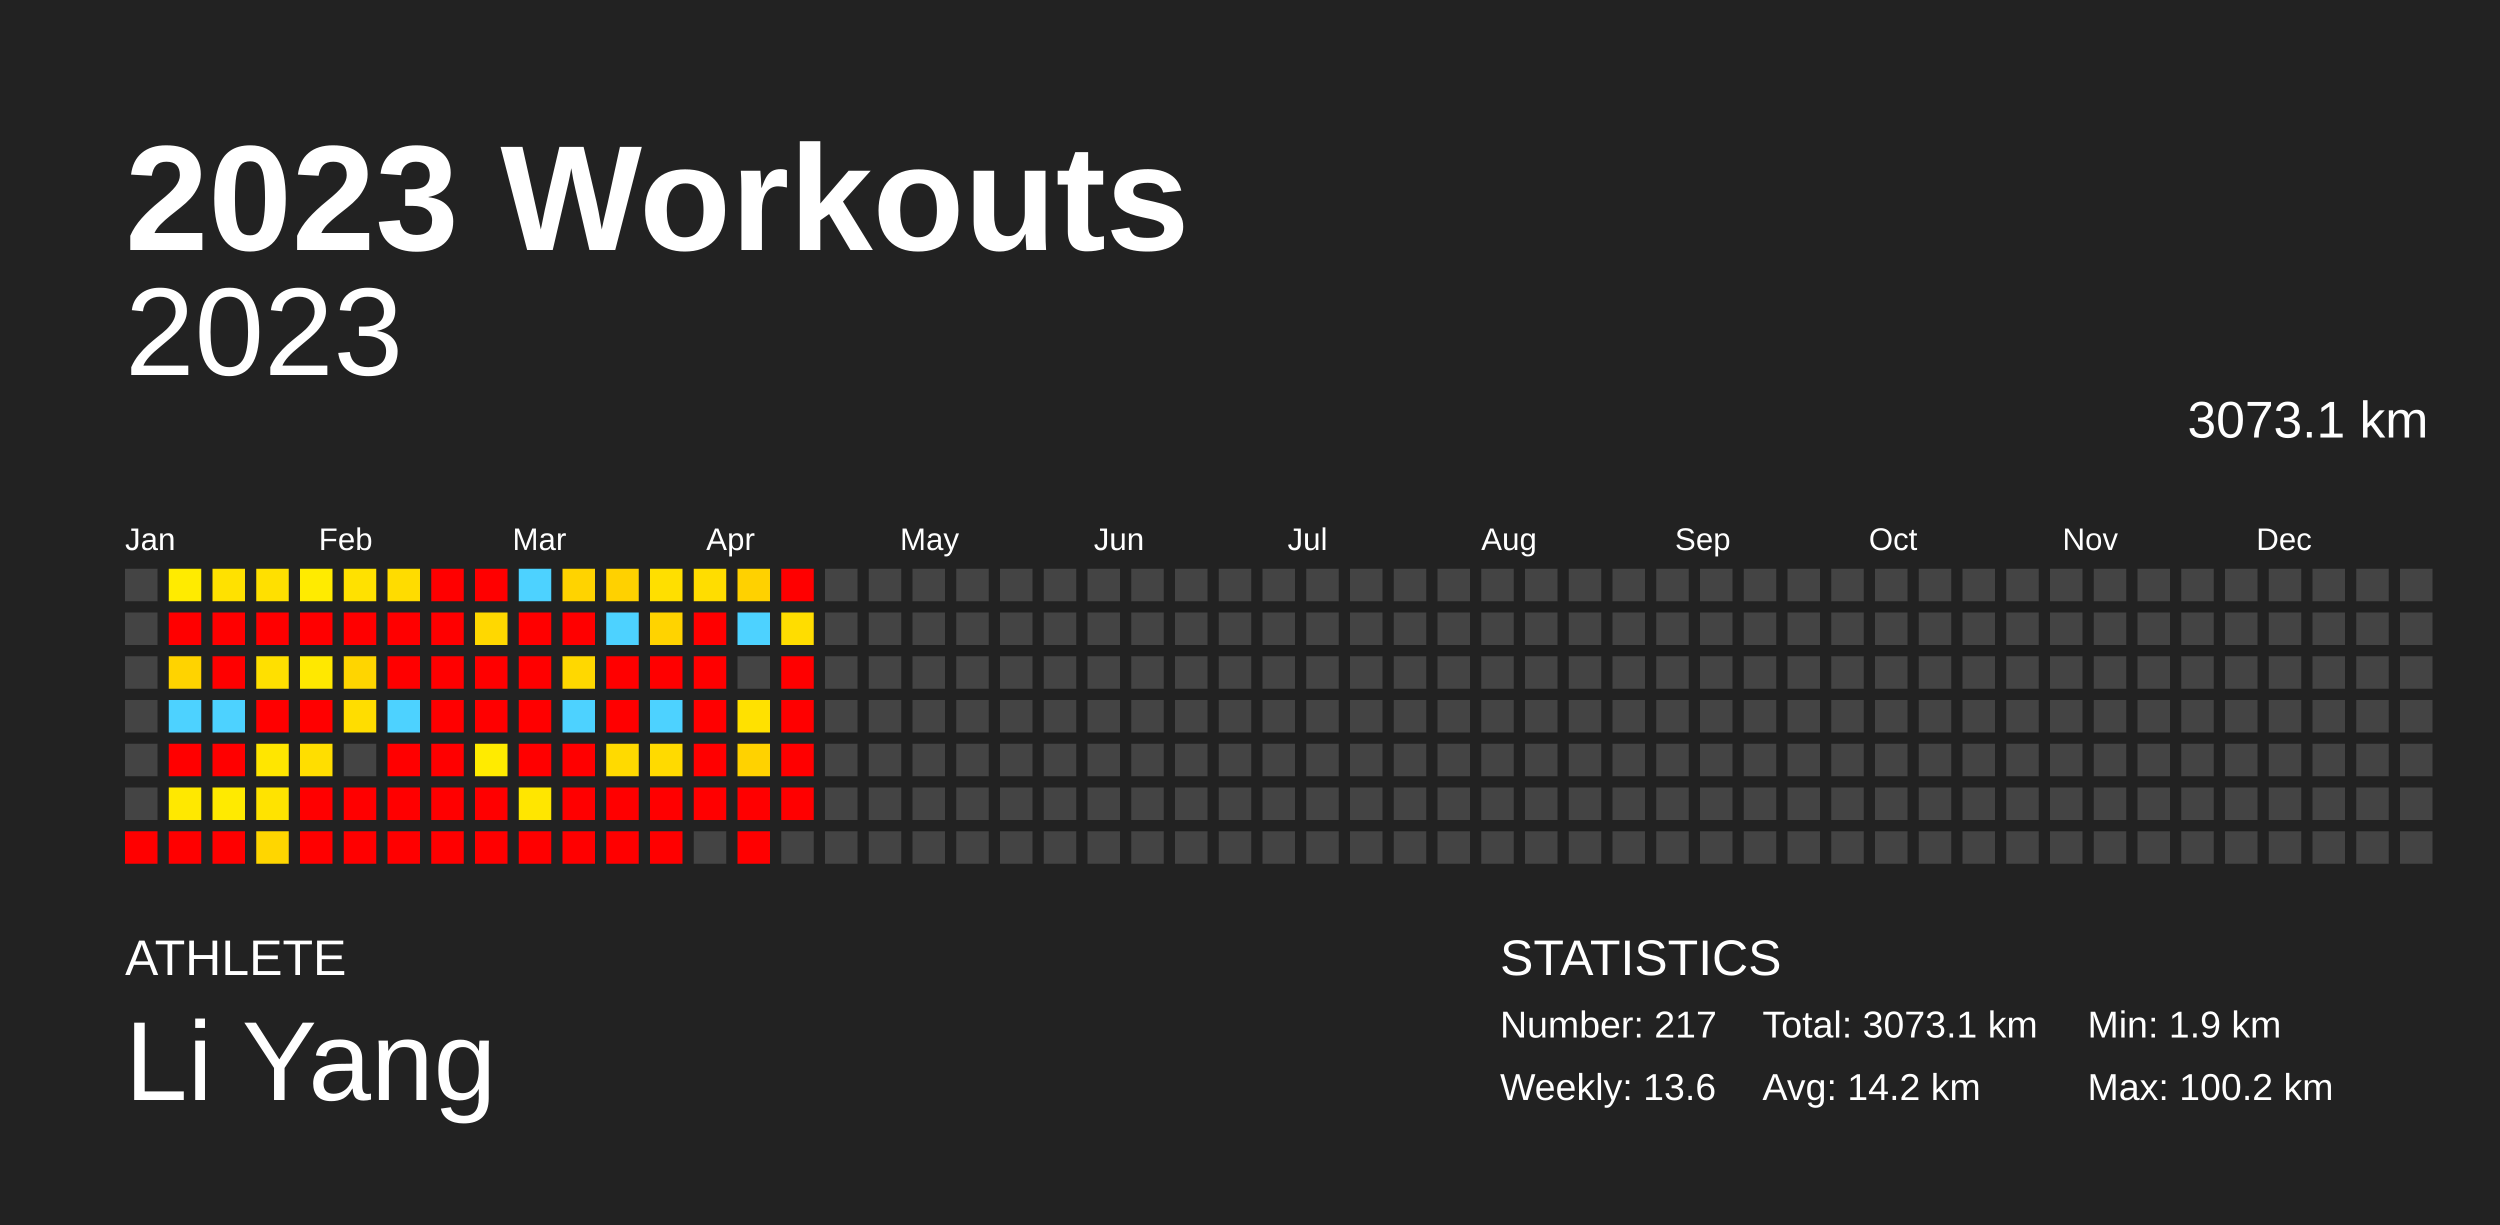
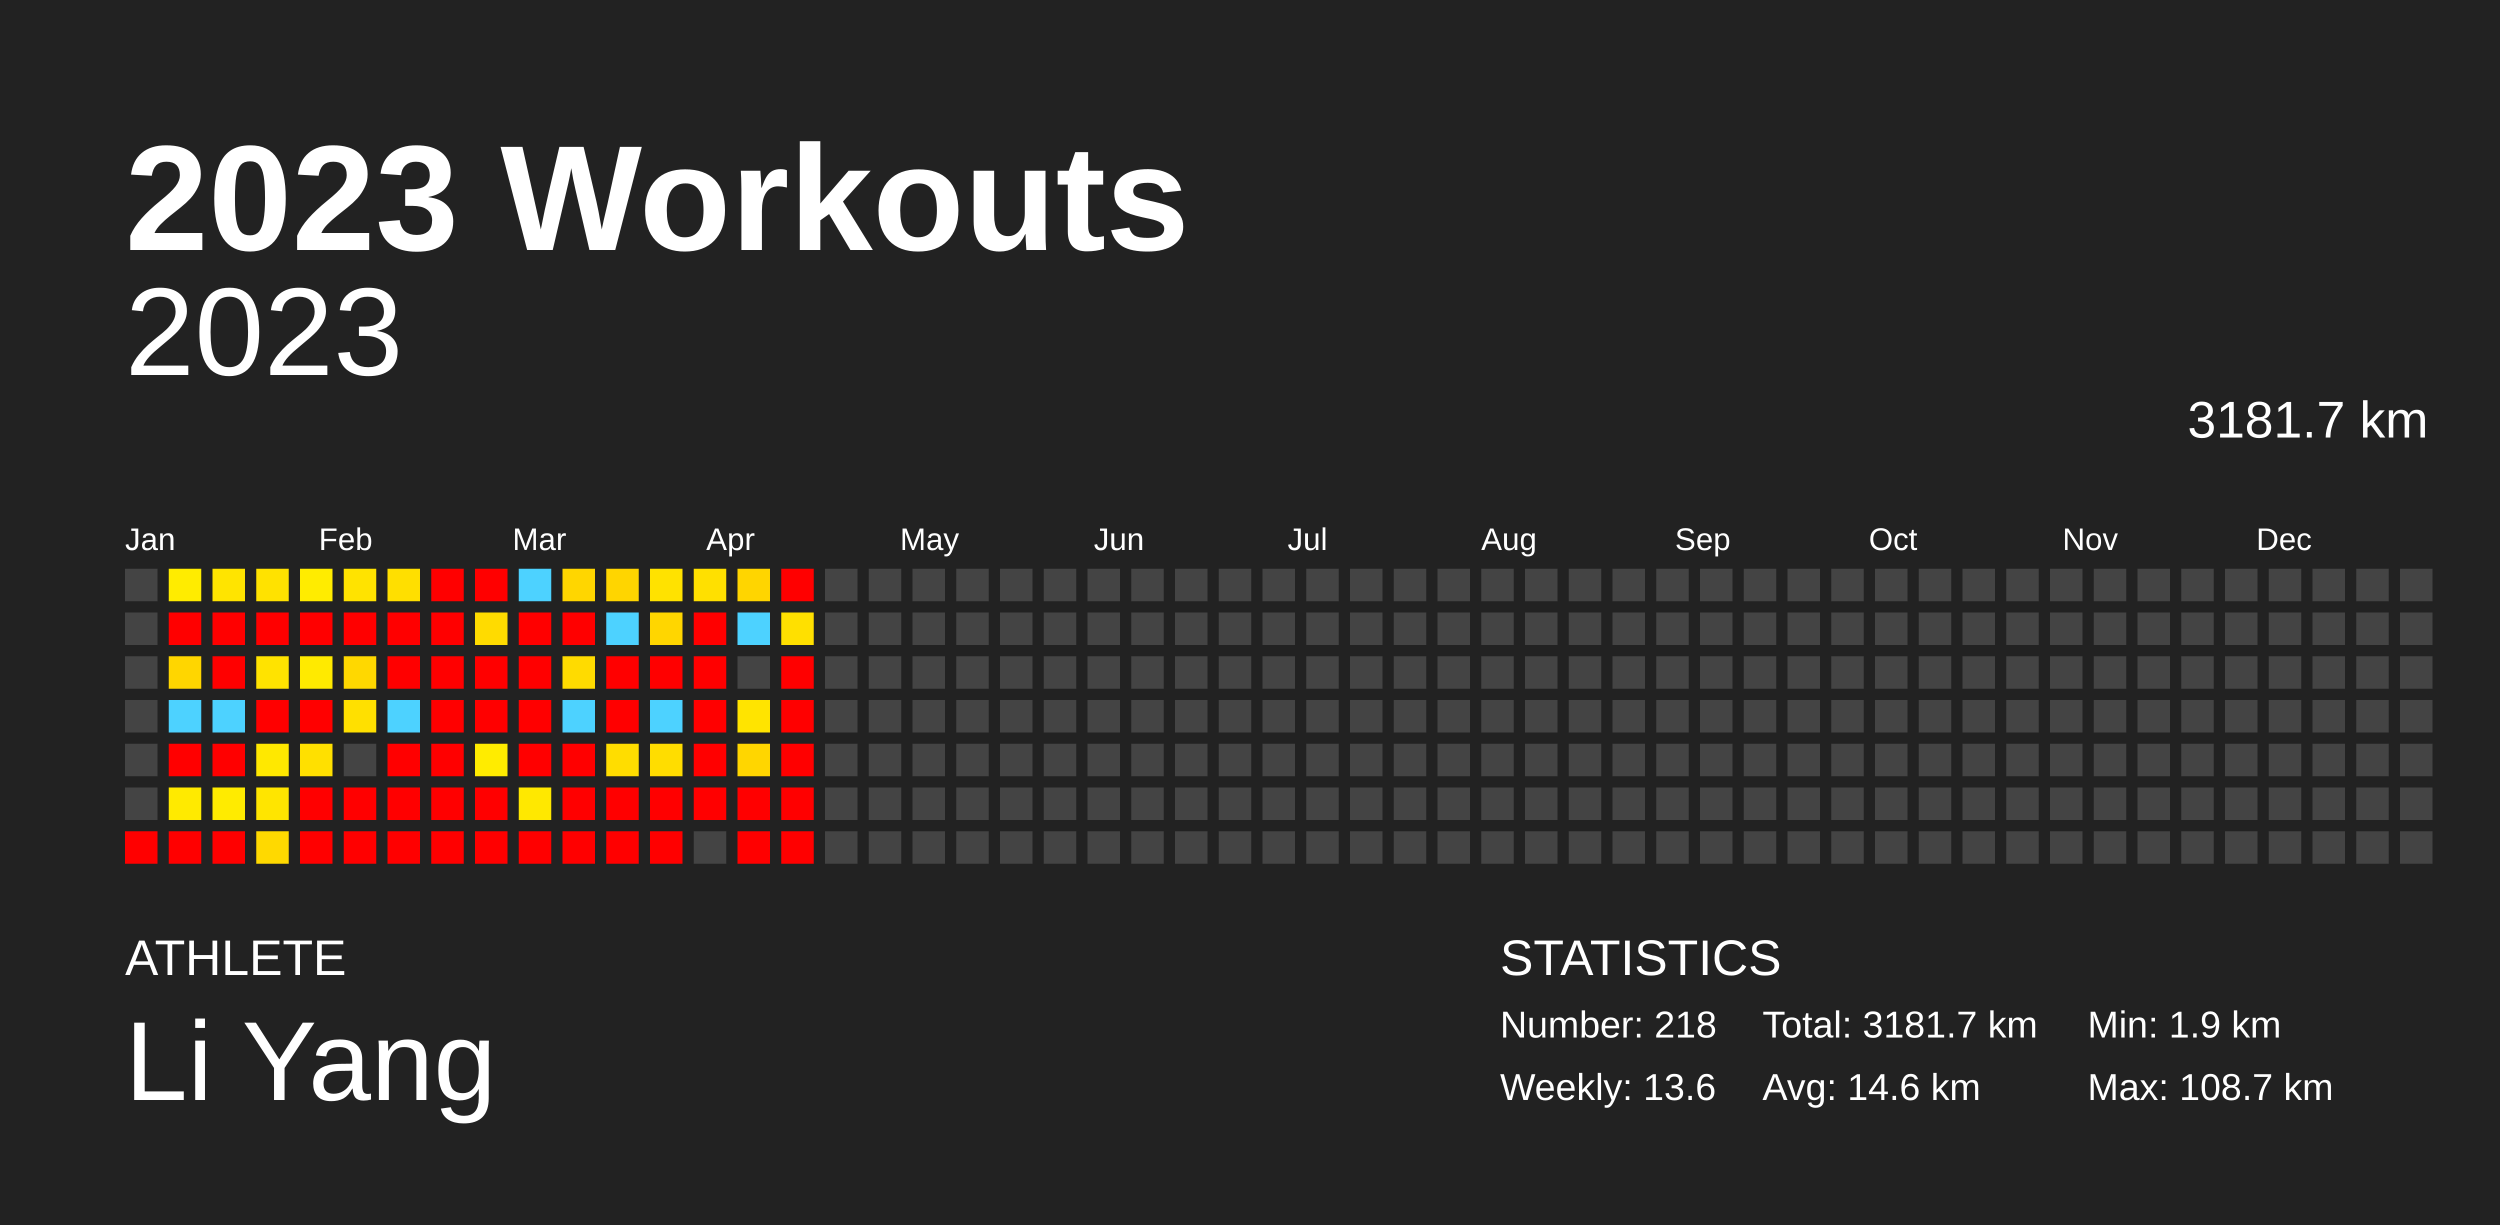
<svg xmlns="http://www.w3.org/2000/svg" baseProfile="full" height="98mm" version="1.1" viewBox="0,0,200,98" width="200mm">
  <defs />
  <rect fill="#222222" height="98" width="200" x="0" y="0" />
  <text fill="#FFFFFF" style="font-size:12px; font-family:Arial; font-weight:bold;" x="10" y="20">2023 Workouts</text>
  <text fill="#FFFFFF" style="font-size:4px; font-family:Arial" x="10" y="78">ATHLETE</text>
  <text fill="#FFFFFF" style="font-size:9px; font-family:Arial" x="10" y="88">Li Yang</text>
  <text fill="#FFFFFF" style="font-size:4px; font-family:Arial" x="120" y="78">STATISTICS</text>
-   <text fill="#FFFFFF" style="font-size:3px; font-family:Arial" x="120" y="83">Number: 217</text>
+   <text fill="#FFFFFF" style="font-size:3px; font-family:Arial" x="120" y="83">Number: 218</text>
  <text fill="#FFFFFF" style="font-size:3px; font-family:Arial" x="120" y="88">Weekly: 13.6</text>
-   <text fill="#FFFFFF" style="font-size:3px; font-family:Arial" x="141" y="83">Total: 3073.1 km</text>
-   <text fill="#FFFFFF" style="font-size:3px; font-family:Arial" x="141" y="88">Avg: 14.2 km</text>
+   <text fill="#FFFFFF" style="font-size:3px; font-family:Arial" x="141" y="83">Total: 3181.7 km</text>
+   <text fill="#FFFFFF" style="font-size:3px; font-family:Arial" x="141" y="88">Avg: 14.6 km</text>
  <text fill="#FFFFFF" style="font-size:3px; font-family:Arial" x="167" y="83">Min: 1.9 km</text>
-   <text fill="#FFFFFF" style="font-size:3px; font-family:Arial" x="167" y="88">Max: 100.2 km</text>
+   <text fill="#FFFFFF" style="font-size:3px; font-family:Arial" x="167" y="88">Max: 108.7 km</text>
  <text alignment-baseline="hanging" fill="#FFFFFF" style="font-size:10.0px; font-family:Arial;" x="10" y="30">2023</text>
-   <text alignment-baseline="hanging" fill="#FFFFFF" style="font-size:4.125px; font-family:Arial;" x="175" y="35">3073.1 km</text>
+   <text alignment-baseline="hanging" fill="#FFFFFF" style="font-size:4.125px; font-family:Arial;" x="175" y="35">3181.7 km</text>
  <text fill="#FFFFFF" style="font-size:2.5px; font-family:Arial" x="10.0" y="44">Jan</text>
  <text fill="#FFFFFF" style="font-size:2.5px; font-family:Arial" x="25.5" y="44">Feb</text>
  <text fill="#FFFFFF" style="font-size:2.5px; font-family:Arial" x="41.0" y="44">Mar</text>
  <text fill="#FFFFFF" style="font-size:2.5px; font-family:Arial" x="56.5" y="44">Apr</text>
  <text fill="#FFFFFF" style="font-size:2.5px; font-family:Arial" x="72.0" y="44">May</text>
  <text fill="#FFFFFF" style="font-size:2.5px; font-family:Arial" x="87.5" y="44">Jun</text>
  <text fill="#FFFFFF" style="font-size:2.5px; font-family:Arial" x="103.0" y="44">Jul</text>
  <text fill="#FFFFFF" style="font-size:2.5px; font-family:Arial" x="118.5" y="44">Aug</text>
  <text fill="#FFFFFF" style="font-size:2.5px; font-family:Arial" x="134.0" y="44">Sep</text>
  <text fill="#FFFFFF" style="font-size:2.5px; font-family:Arial" x="149.5" y="44">Oct</text>
  <text fill="#FFFFFF" style="font-size:2.5px; font-family:Arial" x="165.0" y="44">Nov</text>
  <text fill="#FFFFFF" style="font-size:2.5px; font-family:Arial" x="180.5" y="44">Dec</text>
  <rect fill="#444444" height="2.6" width="2.6" x="10.0" y="45.5" />
  <rect fill="#444444" height="2.6" width="2.6" x="10.0" y="49.0" />
  <rect fill="#444444" height="2.6" width="2.6" x="10.0" y="52.5" />
  <rect fill="#444444" height="2.6" width="2.6" x="10.0" y="56.0" />
  <rect fill="#444444" height="2.6" width="2.6" x="10.0" y="59.5" />
  <rect fill="#444444" height="2.6" width="2.6" x="10.0" y="63.0" />
  <rect fill="red" height="2.6" width="2.6" x="10.0" y="66.5" />
-   <rect fill="#ffeb00" height="2.6" width="2.6" x="13.5" y="45.5" />
+   <rect fill="#ffec00" height="2.6" width="2.6" x="13.5" y="45.5" />
  <rect fill="red" height="2.6" width="2.6" x="13.5" y="49.0" />
-   <rect fill="#ffd300" height="2.6" width="2.6" x="13.5" y="52.5" />
+   <rect fill="#ffd600" height="2.6" width="2.6" x="13.5" y="52.5" />
  <rect fill="#4dd2ff" height="2.6" width="2.6" x="13.5" y="56.0" />
  <rect fill="red" height="2.6" width="2.6" x="13.5" y="59.5" />
-   <rect fill="#ffe800" height="2.6" width="2.6" x="13.5" y="63.0" />
+   <rect fill="#ffea00" height="2.6" width="2.6" x="13.5" y="63.0" />
  <rect fill="red" height="2.6" width="2.6" x="13.5" y="66.5" />
-   <rect fill="#ffe100" height="2.6" width="2.6" x="17.0" y="45.5" />
+   <rect fill="#ffe400" height="2.6" width="2.6" x="17.0" y="45.5" />
  <rect fill="red" height="2.6" width="2.6" x="17.0" y="49.0" />
  <rect fill="red" height="2.6" width="2.6" x="17.0" y="52.5" />
  <rect fill="#4dd2ff" height="2.6" width="2.6" x="17.0" y="56.0" />
  <rect fill="red" height="2.6" width="2.6" x="17.0" y="59.5" />
-   <rect fill="#ffea00" height="2.6" width="2.6" x="17.0" y="63.0" />
+   <rect fill="#ffeb00" height="2.6" width="2.6" x="17.0" y="63.0" />
  <rect fill="red" height="2.6" width="2.6" x="17.0" y="66.5" />
-   <rect fill="#ffe000" height="2.6" width="2.6" x="20.5" y="45.5" />
+   <rect fill="#ffe200" height="2.6" width="2.6" x="20.5" y="45.5" />
  <rect fill="red" height="2.6" width="2.6" x="20.5" y="49.0" />
-   <rect fill="#ffe000" height="2.6" width="2.6" x="20.5" y="52.5" />
+   <rect fill="#ffe300" height="2.6" width="2.6" x="20.5" y="52.5" />
  <rect fill="red" height="2.6" width="2.6" x="20.5" y="56.0" />
-   <rect fill="#ffe600" height="2.6" width="2.6" x="20.5" y="59.5" />
-   <rect fill="#ffe300" height="2.6" width="2.6" x="20.5" y="63.0" />
-   <rect fill="#ffd600" height="2.6" width="2.6" x="20.5" y="66.5" />
-   <rect fill="#ffeb00" height="2.6" width="2.6" x="24.0" y="45.5" />
+   <rect fill="#ffe800" height="2.6" width="2.6" x="20.5" y="59.5" />
+   <rect fill="#ffe500" height="2.6" width="2.6" x="20.5" y="63.0" />
+   <rect fill="#ffd900" height="2.6" width="2.6" x="20.5" y="66.5" />
+   <rect fill="#ffec00" height="2.6" width="2.6" x="24.0" y="45.5" />
  <rect fill="red" height="2.6" width="2.6" x="24.0" y="49.0" />
-   <rect fill="#ffe800" height="2.6" width="2.6" x="24.0" y="52.5" />
+   <rect fill="#ffea00" height="2.6" width="2.6" x="24.0" y="52.5" />
  <rect fill="red" height="2.6" width="2.6" x="24.0" y="56.0" />
-   <rect fill="#ffde00" height="2.6" width="2.6" x="24.0" y="59.5" />
+   <rect fill="#ffe000" height="2.6" width="2.6" x="24.0" y="59.5" />
  <rect fill="red" height="2.6" width="2.6" x="24.0" y="63.0" />
  <rect fill="red" height="2.6" width="2.6" x="24.0" y="66.5" />
-   <rect fill="#ffe100" height="2.6" width="2.6" x="27.5" y="45.5" />
+   <rect fill="#ffe300" height="2.6" width="2.6" x="27.5" y="45.5" />
  <rect fill="red" height="2.6" width="2.6" x="27.5" y="49.0" />
-   <rect fill="#ffd500" height="2.6" width="2.6" x="27.5" y="52.5" />
-   <rect fill="#ffdd00" height="2.6" width="2.6" x="27.5" y="56.0" />
+   <rect fill="#ffd800" height="2.6" width="2.6" x="27.5" y="52.5" />
+   <rect fill="#ffe000" height="2.6" width="2.6" x="27.5" y="56.0" />
  <rect fill="#444444" height="2.6" width="2.6" x="27.5" y="59.5" />
  <rect fill="red" height="2.6" width="2.6" x="27.5" y="63.0" />
  <rect fill="red" height="2.6" width="2.6" x="27.5" y="66.5" />
-   <rect fill="#ffdc00" height="2.6" width="2.6" x="31.0" y="45.5" />
+   <rect fill="#ffdf00" height="2.6" width="2.6" x="31.0" y="45.5" />
  <rect fill="red" height="2.6" width="2.6" x="31.0" y="49.0" />
  <rect fill="red" height="2.6" width="2.6" x="31.0" y="52.5" />
  <rect fill="#4dd2ff" height="2.6" width="2.6" x="31.0" y="56.0" />
  <rect fill="red" height="2.6" width="2.6" x="31.0" y="59.5" />
  <rect fill="red" height="2.6" width="2.6" x="31.0" y="63.0" />
  <rect fill="red" height="2.6" width="2.6" x="31.0" y="66.5" />
  <rect fill="red" height="2.6" width="2.6" x="34.5" y="45.5" />
  <rect fill="red" height="2.6" width="2.6" x="34.5" y="49.0" />
  <rect fill="red" height="2.6" width="2.6" x="34.5" y="52.5" />
  <rect fill="red" height="2.6" width="2.6" x="34.5" y="56.0" />
  <rect fill="red" height="2.6" width="2.6" x="34.5" y="59.5" />
  <rect fill="red" height="2.6" width="2.6" x="34.5" y="63.0" />
  <rect fill="red" height="2.6" width="2.6" x="34.5" y="66.5" />
  <rect fill="red" height="2.6" width="2.6" x="38.0" y="45.5" />
-   <rect fill="#ffd800" height="2.6" width="2.6" x="38.0" y="49.0" />
+   <rect fill="#ffdb00" height="2.6" width="2.6" x="38.0" y="49.0" />
  <rect fill="red" height="2.6" width="2.6" x="38.0" y="52.5" />
  <rect fill="red" height="2.6" width="2.6" x="38.0" y="56.0" />
-   <rect fill="#ffeb00" height="2.6" width="2.6" x="38.0" y="59.5" />
+   <rect fill="#ffec00" height="2.6" width="2.6" x="38.0" y="59.5" />
  <rect fill="red" height="2.6" width="2.6" x="38.0" y="63.0" />
  <rect fill="red" height="2.6" width="2.6" x="38.0" y="66.5" />
  <rect fill="#4dd2ff" height="2.6" width="2.6" x="41.5" y="45.5" />
  <rect fill="red" height="2.6" width="2.6" x="41.5" y="49.0" />
  <rect fill="red" height="2.6" width="2.6" x="41.5" y="52.5" />
  <rect fill="red" height="2.6" width="2.6" x="41.5" y="56.0" />
  <rect fill="red" height="2.6" width="2.6" x="41.5" y="59.5" />
-   <rect fill="#ffe600" height="2.6" width="2.6" x="41.5" y="63.0" />
+   <rect fill="#ffe800" height="2.6" width="2.6" x="41.5" y="63.0" />
  <rect fill="red" height="2.6" width="2.6" x="41.5" y="66.5" />
-   <rect fill="#ffd300" height="2.6" width="2.6" x="45.0" y="45.5" />
+   <rect fill="#ffd600" height="2.6" width="2.6" x="45.0" y="45.5" />
  <rect fill="red" height="2.6" width="2.6" x="45.0" y="49.0" />
-   <rect fill="#ffd800" height="2.6" width="2.6" x="45.0" y="52.5" />
+   <rect fill="#ffdb00" height="2.6" width="2.6" x="45.0" y="52.5" />
  <rect fill="#4dd2ff" height="2.6" width="2.6" x="45.0" y="56.0" />
  <rect fill="red" height="2.6" width="2.6" x="45.0" y="59.5" />
  <rect fill="red" height="2.6" width="2.6" x="45.0" y="63.0" />
  <rect fill="red" height="2.6" width="2.6" x="45.0" y="66.5" />
-   <rect fill="#ffd100" height="2.6" width="2.6" x="48.5" y="45.5" />
+   <rect fill="#ffd500" height="2.6" width="2.6" x="48.5" y="45.5" />
  <rect fill="#4dd2ff" height="2.6" width="2.6" x="48.5" y="49.0" />
  <rect fill="red" height="2.6" width="2.6" x="48.5" y="52.5" />
  <rect fill="red" height="2.6" width="2.6" x="48.5" y="56.0" />
-   <rect fill="#ffda00" height="2.6" width="2.6" x="48.5" y="59.5" />
+   <rect fill="#ffdd00" height="2.6" width="2.6" x="48.5" y="59.5" />
  <rect fill="red" height="2.6" width="2.6" x="48.5" y="63.0" />
  <rect fill="red" height="2.6" width="2.6" x="48.5" y="66.5" />
-   <rect fill="#ffdf00" height="2.6" width="2.6" x="52.0" y="45.5" />
-   <rect fill="#ffd300" height="2.6" width="2.6" x="52.0" y="49.0" />
+   <rect fill="#ffe200" height="2.6" width="2.6" x="52.0" y="45.5" />
+   <rect fill="#ffd600" height="2.6" width="2.6" x="52.0" y="49.0" />
  <rect fill="red" height="2.6" width="2.6" x="52.0" y="52.5" />
  <rect fill="#4dd2ff" height="2.6" width="2.6" x="52.0" y="56.0" />
-   <rect fill="#ffda00" height="2.6" width="2.6" x="52.0" y="59.5" />
+   <rect fill="#ffdd00" height="2.6" width="2.6" x="52.0" y="59.5" />
  <rect fill="red" height="2.6" width="2.6" x="52.0" y="63.0" />
  <rect fill="red" height="2.6" width="2.6" x="52.0" y="66.5" />
-   <rect fill="#ffdd00" height="2.6" width="2.6" x="55.5" y="45.5" />
+   <rect fill="#ffe000" height="2.6" width="2.6" x="55.5" y="45.5" />
  <rect fill="red" height="2.6" width="2.6" x="55.5" y="49.0" />
  <rect fill="red" height="2.6" width="2.6" x="55.5" y="52.5" />
  <rect fill="red" height="2.6" width="2.6" x="55.5" y="56.0" />
  <rect fill="red" height="2.6" width="2.6" x="55.5" y="59.5" />
  <rect fill="red" height="2.6" width="2.6" x="55.5" y="63.0" />
  <rect fill="#444444" height="2.6" width="2.6" x="55.5" y="66.5" />
-   <rect fill="#ffd100" height="2.6" width="2.6" x="59.0" y="45.5" />
+   <rect fill="#ffd500" height="2.6" width="2.6" x="59.0" y="45.5" />
  <rect fill="#4dd2ff" height="2.6" width="2.6" x="59.0" y="49.0" />
  <rect fill="#444444" height="2.6" width="2.6" x="59.0" y="52.5" />
-   <rect fill="#ffe100" height="2.6" width="2.6" x="59.0" y="56.0" />
-   <rect fill="#ffd200" height="2.6" width="2.6" x="59.0" y="59.5" />
+   <rect fill="#ffe400" height="2.6" width="2.6" x="59.0" y="56.0" />
+   <rect fill="#ffd600" height="2.6" width="2.6" x="59.0" y="59.5" />
  <rect fill="red" height="2.6" width="2.6" x="59.0" y="63.0" />
  <rect fill="red" height="2.6" width="2.6" x="59.0" y="66.5" />
  <rect fill="red" height="2.6" width="2.6" x="62.5" y="45.5" />
-   <rect fill="#ffdd00" height="2.6" width="2.6" x="62.5" y="49.0" />
+   <rect fill="#ffe000" height="2.6" width="2.6" x="62.5" y="49.0" />
  <rect fill="red" height="2.6" width="2.6" x="62.5" y="52.5" />
  <rect fill="red" height="2.6" width="2.6" x="62.5" y="56.0" />
  <rect fill="red" height="2.6" width="2.6" x="62.5" y="59.5" />
  <rect fill="red" height="2.6" width="2.6" x="62.5" y="63.0" />
-   <rect fill="#444444" height="2.6" width="2.6" x="62.5" y="66.5" />
+   <rect fill="red" height="2.6" width="2.6" x="62.5" y="66.5" />
  <rect fill="#444444" height="2.6" width="2.6" x="66.0" y="45.5" />
  <rect fill="#444444" height="2.6" width="2.6" x="66.0" y="49.0" />
  <rect fill="#444444" height="2.6" width="2.6" x="66.0" y="52.5" />
  <rect fill="#444444" height="2.6" width="2.6" x="66.0" y="56.0" />
  <rect fill="#444444" height="2.6" width="2.6" x="66.0" y="59.5" />
  <rect fill="#444444" height="2.6" width="2.6" x="66.0" y="63.0" />
  <rect fill="#444444" height="2.6" width="2.6" x="66.0" y="66.5" />
  <rect fill="#444444" height="2.6" width="2.6" x="69.5" y="45.5" />
  <rect fill="#444444" height="2.6" width="2.6" x="69.5" y="49.0" />
  <rect fill="#444444" height="2.6" width="2.6" x="69.5" y="52.5" />
  <rect fill="#444444" height="2.6" width="2.6" x="69.5" y="56.0" />
  <rect fill="#444444" height="2.6" width="2.6" x="69.5" y="59.5" />
  <rect fill="#444444" height="2.6" width="2.6" x="69.5" y="63.0" />
  <rect fill="#444444" height="2.6" width="2.6" x="69.5" y="66.5" />
  <rect fill="#444444" height="2.6" width="2.6" x="73.0" y="45.5" />
  <rect fill="#444444" height="2.6" width="2.6" x="73.0" y="49.0" />
  <rect fill="#444444" height="2.6" width="2.6" x="73.0" y="52.5" />
  <rect fill="#444444" height="2.6" width="2.6" x="73.0" y="56.0" />
  <rect fill="#444444" height="2.6" width="2.6" x="73.0" y="59.5" />
  <rect fill="#444444" height="2.6" width="2.6" x="73.0" y="63.0" />
  <rect fill="#444444" height="2.6" width="2.6" x="73.0" y="66.5" />
  <rect fill="#444444" height="2.6" width="2.6" x="76.5" y="45.5" />
  <rect fill="#444444" height="2.6" width="2.6" x="76.5" y="49.0" />
  <rect fill="#444444" height="2.6" width="2.6" x="76.5" y="52.5" />
  <rect fill="#444444" height="2.6" width="2.6" x="76.5" y="56.0" />
  <rect fill="#444444" height="2.6" width="2.6" x="76.5" y="59.5" />
  <rect fill="#444444" height="2.6" width="2.6" x="76.5" y="63.0" />
  <rect fill="#444444" height="2.6" width="2.6" x="76.5" y="66.5" />
  <rect fill="#444444" height="2.6" width="2.6" x="80.0" y="45.5" />
  <rect fill="#444444" height="2.6" width="2.6" x="80.0" y="49.0" />
  <rect fill="#444444" height="2.6" width="2.6" x="80.0" y="52.5" />
  <rect fill="#444444" height="2.6" width="2.6" x="80.0" y="56.0" />
  <rect fill="#444444" height="2.6" width="2.6" x="80.0" y="59.5" />
  <rect fill="#444444" height="2.6" width="2.6" x="80.0" y="63.0" />
  <rect fill="#444444" height="2.6" width="2.6" x="80.0" y="66.5" />
  <rect fill="#444444" height="2.6" width="2.6" x="83.5" y="45.5" />
  <rect fill="#444444" height="2.6" width="2.6" x="83.5" y="49.0" />
  <rect fill="#444444" height="2.6" width="2.6" x="83.5" y="52.5" />
  <rect fill="#444444" height="2.6" width="2.6" x="83.5" y="56.0" />
  <rect fill="#444444" height="2.6" width="2.6" x="83.5" y="59.5" />
  <rect fill="#444444" height="2.6" width="2.6" x="83.5" y="63.0" />
  <rect fill="#444444" height="2.6" width="2.6" x="83.5" y="66.5" />
  <rect fill="#444444" height="2.6" width="2.6" x="87.0" y="45.5" />
  <rect fill="#444444" height="2.6" width="2.6" x="87.0" y="49.0" />
  <rect fill="#444444" height="2.6" width="2.6" x="87.0" y="52.5" />
  <rect fill="#444444" height="2.6" width="2.6" x="87.0" y="56.0" />
  <rect fill="#444444" height="2.6" width="2.6" x="87.0" y="59.5" />
  <rect fill="#444444" height="2.6" width="2.6" x="87.0" y="63.0" />
  <rect fill="#444444" height="2.6" width="2.6" x="87.0" y="66.5" />
  <rect fill="#444444" height="2.6" width="2.6" x="90.5" y="45.5" />
  <rect fill="#444444" height="2.6" width="2.6" x="90.5" y="49.0" />
  <rect fill="#444444" height="2.6" width="2.6" x="90.5" y="52.5" />
  <rect fill="#444444" height="2.6" width="2.6" x="90.5" y="56.0" />
  <rect fill="#444444" height="2.6" width="2.6" x="90.5" y="59.5" />
  <rect fill="#444444" height="2.6" width="2.6" x="90.5" y="63.0" />
  <rect fill="#444444" height="2.6" width="2.6" x="90.5" y="66.5" />
  <rect fill="#444444" height="2.6" width="2.6" x="94.0" y="45.5" />
  <rect fill="#444444" height="2.6" width="2.6" x="94.0" y="49.0" />
  <rect fill="#444444" height="2.6" width="2.6" x="94.0" y="52.5" />
  <rect fill="#444444" height="2.6" width="2.6" x="94.0" y="56.0" />
  <rect fill="#444444" height="2.6" width="2.6" x="94.0" y="59.5" />
  <rect fill="#444444" height="2.6" width="2.6" x="94.0" y="63.0" />
  <rect fill="#444444" height="2.6" width="2.6" x="94.0" y="66.5" />
  <rect fill="#444444" height="2.6" width="2.6" x="97.5" y="45.5" />
  <rect fill="#444444" height="2.6" width="2.6" x="97.5" y="49.0" />
  <rect fill="#444444" height="2.6" width="2.6" x="97.5" y="52.5" />
  <rect fill="#444444" height="2.6" width="2.6" x="97.5" y="56.0" />
  <rect fill="#444444" height="2.6" width="2.6" x="97.5" y="59.5" />
  <rect fill="#444444" height="2.6" width="2.6" x="97.5" y="63.0" />
  <rect fill="#444444" height="2.6" width="2.6" x="97.5" y="66.5" />
  <rect fill="#444444" height="2.6" width="2.6" x="101.0" y="45.5" />
  <rect fill="#444444" height="2.6" width="2.6" x="101.0" y="49.0" />
  <rect fill="#444444" height="2.6" width="2.6" x="101.0" y="52.5" />
  <rect fill="#444444" height="2.6" width="2.6" x="101.0" y="56.0" />
  <rect fill="#444444" height="2.6" width="2.6" x="101.0" y="59.5" />
  <rect fill="#444444" height="2.6" width="2.6" x="101.0" y="63.0" />
  <rect fill="#444444" height="2.6" width="2.6" x="101.0" y="66.5" />
  <rect fill="#444444" height="2.6" width="2.6" x="104.5" y="45.5" />
  <rect fill="#444444" height="2.6" width="2.6" x="104.5" y="49.0" />
  <rect fill="#444444" height="2.6" width="2.6" x="104.5" y="52.5" />
  <rect fill="#444444" height="2.6" width="2.6" x="104.5" y="56.0" />
  <rect fill="#444444" height="2.6" width="2.6" x="104.5" y="59.5" />
  <rect fill="#444444" height="2.6" width="2.6" x="104.5" y="63.0" />
  <rect fill="#444444" height="2.6" width="2.6" x="104.5" y="66.5" />
  <rect fill="#444444" height="2.6" width="2.6" x="108.0" y="45.5" />
  <rect fill="#444444" height="2.6" width="2.6" x="108.0" y="49.0" />
  <rect fill="#444444" height="2.6" width="2.6" x="108.0" y="52.5" />
  <rect fill="#444444" height="2.6" width="2.6" x="108.0" y="56.0" />
  <rect fill="#444444" height="2.6" width="2.6" x="108.0" y="59.5" />
  <rect fill="#444444" height="2.6" width="2.6" x="108.0" y="63.0" />
  <rect fill="#444444" height="2.6" width="2.6" x="108.0" y="66.5" />
  <rect fill="#444444" height="2.6" width="2.6" x="111.5" y="45.5" />
  <rect fill="#444444" height="2.6" width="2.6" x="111.5" y="49.0" />
  <rect fill="#444444" height="2.6" width="2.6" x="111.5" y="52.5" />
  <rect fill="#444444" height="2.6" width="2.6" x="111.5" y="56.0" />
  <rect fill="#444444" height="2.6" width="2.6" x="111.5" y="59.5" />
  <rect fill="#444444" height="2.6" width="2.6" x="111.5" y="63.0" />
  <rect fill="#444444" height="2.6" width="2.6" x="111.5" y="66.5" />
  <rect fill="#444444" height="2.6" width="2.6" x="115.0" y="45.5" />
  <rect fill="#444444" height="2.6" width="2.6" x="115.0" y="49.0" />
  <rect fill="#444444" height="2.6" width="2.6" x="115.0" y="52.5" />
  <rect fill="#444444" height="2.6" width="2.6" x="115.0" y="56.0" />
  <rect fill="#444444" height="2.6" width="2.6" x="115.0" y="59.5" />
  <rect fill="#444444" height="2.6" width="2.6" x="115.0" y="63.0" />
  <rect fill="#444444" height="2.6" width="2.6" x="115.0" y="66.5" />
  <rect fill="#444444" height="2.6" width="2.6" x="118.5" y="45.5" />
  <rect fill="#444444" height="2.6" width="2.6" x="118.5" y="49.0" />
  <rect fill="#444444" height="2.6" width="2.6" x="118.5" y="52.5" />
  <rect fill="#444444" height="2.6" width="2.6" x="118.5" y="56.0" />
  <rect fill="#444444" height="2.6" width="2.6" x="118.5" y="59.5" />
  <rect fill="#444444" height="2.6" width="2.6" x="118.5" y="63.0" />
  <rect fill="#444444" height="2.6" width="2.6" x="118.5" y="66.5" />
  <rect fill="#444444" height="2.6" width="2.6" x="122.0" y="45.5" />
  <rect fill="#444444" height="2.6" width="2.6" x="122.0" y="49.0" />
  <rect fill="#444444" height="2.6" width="2.6" x="122.0" y="52.5" />
  <rect fill="#444444" height="2.6" width="2.6" x="122.0" y="56.0" />
  <rect fill="#444444" height="2.6" width="2.6" x="122.0" y="59.5" />
  <rect fill="#444444" height="2.6" width="2.6" x="122.0" y="63.0" />
  <rect fill="#444444" height="2.6" width="2.6" x="122.0" y="66.5" />
  <rect fill="#444444" height="2.6" width="2.6" x="125.5" y="45.5" />
  <rect fill="#444444" height="2.6" width="2.6" x="125.5" y="49.0" />
  <rect fill="#444444" height="2.6" width="2.6" x="125.5" y="52.5" />
  <rect fill="#444444" height="2.6" width="2.6" x="125.5" y="56.0" />
  <rect fill="#444444" height="2.6" width="2.6" x="125.5" y="59.5" />
  <rect fill="#444444" height="2.6" width="2.6" x="125.5" y="63.0" />
  <rect fill="#444444" height="2.6" width="2.6" x="125.5" y="66.5" />
  <rect fill="#444444" height="2.6" width="2.6" x="129.0" y="45.5" />
  <rect fill="#444444" height="2.6" width="2.6" x="129.0" y="49.0" />
  <rect fill="#444444" height="2.6" width="2.6" x="129.0" y="52.5" />
  <rect fill="#444444" height="2.6" width="2.6" x="129.0" y="56.0" />
  <rect fill="#444444" height="2.6" width="2.6" x="129.0" y="59.5" />
  <rect fill="#444444" height="2.6" width="2.6" x="129.0" y="63.0" />
  <rect fill="#444444" height="2.6" width="2.6" x="129.0" y="66.5" />
  <rect fill="#444444" height="2.6" width="2.6" x="132.5" y="45.5" />
  <rect fill="#444444" height="2.6" width="2.6" x="132.5" y="49.0" />
  <rect fill="#444444" height="2.6" width="2.6" x="132.5" y="52.5" />
  <rect fill="#444444" height="2.6" width="2.6" x="132.5" y="56.0" />
  <rect fill="#444444" height="2.6" width="2.6" x="132.5" y="59.5" />
  <rect fill="#444444" height="2.6" width="2.6" x="132.5" y="63.0" />
  <rect fill="#444444" height="2.6" width="2.6" x="132.5" y="66.5" />
  <rect fill="#444444" height="2.6" width="2.6" x="136.0" y="45.5" />
  <rect fill="#444444" height="2.6" width="2.6" x="136.0" y="49.0" />
  <rect fill="#444444" height="2.6" width="2.6" x="136.0" y="52.5" />
  <rect fill="#444444" height="2.6" width="2.6" x="136.0" y="56.0" />
  <rect fill="#444444" height="2.6" width="2.6" x="136.0" y="59.5" />
  <rect fill="#444444" height="2.6" width="2.6" x="136.0" y="63.0" />
  <rect fill="#444444" height="2.6" width="2.6" x="136.0" y="66.5" />
  <rect fill="#444444" height="2.6" width="2.6" x="139.5" y="45.5" />
  <rect fill="#444444" height="2.6" width="2.6" x="139.5" y="49.0" />
  <rect fill="#444444" height="2.6" width="2.6" x="139.5" y="52.5" />
  <rect fill="#444444" height="2.6" width="2.6" x="139.5" y="56.0" />
  <rect fill="#444444" height="2.6" width="2.6" x="139.5" y="59.5" />
  <rect fill="#444444" height="2.6" width="2.6" x="139.5" y="63.0" />
  <rect fill="#444444" height="2.6" width="2.6" x="139.5" y="66.5" />
  <rect fill="#444444" height="2.6" width="2.6" x="143.0" y="45.5" />
  <rect fill="#444444" height="2.6" width="2.6" x="143.0" y="49.0" />
  <rect fill="#444444" height="2.6" width="2.6" x="143.0" y="52.5" />
  <rect fill="#444444" height="2.6" width="2.6" x="143.0" y="56.0" />
  <rect fill="#444444" height="2.6" width="2.6" x="143.0" y="59.5" />
  <rect fill="#444444" height="2.6" width="2.6" x="143.0" y="63.0" />
  <rect fill="#444444" height="2.6" width="2.6" x="143.0" y="66.5" />
  <rect fill="#444444" height="2.6" width="2.6" x="146.5" y="45.5" />
  <rect fill="#444444" height="2.6" width="2.6" x="146.5" y="49.0" />
  <rect fill="#444444" height="2.6" width="2.6" x="146.5" y="52.5" />
  <rect fill="#444444" height="2.6" width="2.6" x="146.5" y="56.0" />
  <rect fill="#444444" height="2.6" width="2.6" x="146.5" y="59.5" />
  <rect fill="#444444" height="2.6" width="2.6" x="146.5" y="63.0" />
  <rect fill="#444444" height="2.6" width="2.6" x="146.5" y="66.5" />
  <rect fill="#444444" height="2.6" width="2.6" x="150.0" y="45.5" />
  <rect fill="#444444" height="2.6" width="2.6" x="150.0" y="49.0" />
  <rect fill="#444444" height="2.6" width="2.6" x="150.0" y="52.5" />
  <rect fill="#444444" height="2.6" width="2.6" x="150.0" y="56.0" />
  <rect fill="#444444" height="2.6" width="2.6" x="150.0" y="59.5" />
  <rect fill="#444444" height="2.6" width="2.6" x="150.0" y="63.0" />
  <rect fill="#444444" height="2.6" width="2.6" x="150.0" y="66.5" />
  <rect fill="#444444" height="2.6" width="2.6" x="153.5" y="45.5" />
  <rect fill="#444444" height="2.6" width="2.6" x="153.5" y="49.0" />
  <rect fill="#444444" height="2.6" width="2.6" x="153.5" y="52.5" />
  <rect fill="#444444" height="2.6" width="2.6" x="153.5" y="56.0" />
  <rect fill="#444444" height="2.6" width="2.6" x="153.5" y="59.5" />
  <rect fill="#444444" height="2.6" width="2.6" x="153.5" y="63.0" />
  <rect fill="#444444" height="2.6" width="2.6" x="153.5" y="66.5" />
  <rect fill="#444444" height="2.6" width="2.6" x="157.0" y="45.5" />
  <rect fill="#444444" height="2.6" width="2.6" x="157.0" y="49.0" />
  <rect fill="#444444" height="2.6" width="2.6" x="157.0" y="52.5" />
  <rect fill="#444444" height="2.6" width="2.6" x="157.0" y="56.0" />
  <rect fill="#444444" height="2.6" width="2.6" x="157.0" y="59.5" />
  <rect fill="#444444" height="2.6" width="2.6" x="157.0" y="63.0" />
  <rect fill="#444444" height="2.6" width="2.6" x="157.0" y="66.5" />
  <rect fill="#444444" height="2.6" width="2.6" x="160.5" y="45.5" />
  <rect fill="#444444" height="2.6" width="2.6" x="160.5" y="49.0" />
  <rect fill="#444444" height="2.6" width="2.6" x="160.5" y="52.5" />
  <rect fill="#444444" height="2.6" width="2.6" x="160.5" y="56.0" />
  <rect fill="#444444" height="2.6" width="2.6" x="160.5" y="59.5" />
  <rect fill="#444444" height="2.6" width="2.6" x="160.5" y="63.0" />
  <rect fill="#444444" height="2.6" width="2.6" x="160.5" y="66.5" />
  <rect fill="#444444" height="2.6" width="2.6" x="164.0" y="45.5" />
  <rect fill="#444444" height="2.6" width="2.6" x="164.0" y="49.0" />
  <rect fill="#444444" height="2.6" width="2.6" x="164.0" y="52.5" />
  <rect fill="#444444" height="2.6" width="2.6" x="164.0" y="56.0" />
  <rect fill="#444444" height="2.6" width="2.6" x="164.0" y="59.5" />
  <rect fill="#444444" height="2.6" width="2.6" x="164.0" y="63.0" />
  <rect fill="#444444" height="2.6" width="2.6" x="164.0" y="66.5" />
  <rect fill="#444444" height="2.6" width="2.6" x="167.5" y="45.5" />
  <rect fill="#444444" height="2.6" width="2.6" x="167.5" y="49.0" />
  <rect fill="#444444" height="2.6" width="2.6" x="167.5" y="52.5" />
  <rect fill="#444444" height="2.6" width="2.6" x="167.5" y="56.0" />
  <rect fill="#444444" height="2.6" width="2.6" x="167.5" y="59.5" />
  <rect fill="#444444" height="2.6" width="2.6" x="167.5" y="63.0" />
  <rect fill="#444444" height="2.6" width="2.6" x="167.5" y="66.5" />
  <rect fill="#444444" height="2.6" width="2.6" x="171.0" y="45.5" />
  <rect fill="#444444" height="2.6" width="2.6" x="171.0" y="49.0" />
  <rect fill="#444444" height="2.6" width="2.6" x="171.0" y="52.5" />
  <rect fill="#444444" height="2.6" width="2.6" x="171.0" y="56.0" />
  <rect fill="#444444" height="2.6" width="2.6" x="171.0" y="59.5" />
  <rect fill="#444444" height="2.6" width="2.6" x="171.0" y="63.0" />
  <rect fill="#444444" height="2.6" width="2.6" x="171.0" y="66.5" />
  <rect fill="#444444" height="2.6" width="2.6" x="174.5" y="45.5" />
  <rect fill="#444444" height="2.6" width="2.6" x="174.5" y="49.0" />
  <rect fill="#444444" height="2.6" width="2.6" x="174.5" y="52.5" />
  <rect fill="#444444" height="2.6" width="2.6" x="174.5" y="56.0" />
  <rect fill="#444444" height="2.6" width="2.6" x="174.5" y="59.5" />
  <rect fill="#444444" height="2.6" width="2.6" x="174.5" y="63.0" />
  <rect fill="#444444" height="2.6" width="2.6" x="174.5" y="66.5" />
  <rect fill="#444444" height="2.6" width="2.6" x="178.0" y="45.5" />
  <rect fill="#444444" height="2.6" width="2.6" x="178.0" y="49.0" />
  <rect fill="#444444" height="2.6" width="2.6" x="178.0" y="52.5" />
  <rect fill="#444444" height="2.6" width="2.6" x="178.0" y="56.0" />
  <rect fill="#444444" height="2.6" width="2.6" x="178.0" y="59.5" />
  <rect fill="#444444" height="2.6" width="2.6" x="178.0" y="63.0" />
  <rect fill="#444444" height="2.6" width="2.6" x="178.0" y="66.5" />
  <rect fill="#444444" height="2.6" width="2.6" x="181.5" y="45.5" />
  <rect fill="#444444" height="2.6" width="2.6" x="181.5" y="49.0" />
  <rect fill="#444444" height="2.6" width="2.6" x="181.5" y="52.5" />
  <rect fill="#444444" height="2.6" width="2.6" x="181.5" y="56.0" />
  <rect fill="#444444" height="2.6" width="2.6" x="181.5" y="59.5" />
  <rect fill="#444444" height="2.6" width="2.6" x="181.5" y="63.0" />
  <rect fill="#444444" height="2.6" width="2.6" x="181.5" y="66.5" />
  <rect fill="#444444" height="2.6" width="2.6" x="185.0" y="45.5" />
  <rect fill="#444444" height="2.6" width="2.6" x="185.0" y="49.0" />
  <rect fill="#444444" height="2.6" width="2.6" x="185.0" y="52.5" />
  <rect fill="#444444" height="2.6" width="2.6" x="185.0" y="56.0" />
  <rect fill="#444444" height="2.6" width="2.6" x="185.0" y="59.5" />
  <rect fill="#444444" height="2.6" width="2.6" x="185.0" y="63.0" />
  <rect fill="#444444" height="2.6" width="2.6" x="185.0" y="66.5" />
  <rect fill="#444444" height="2.6" width="2.6" x="188.5" y="45.5" />
  <rect fill="#444444" height="2.6" width="2.6" x="188.5" y="49.0" />
  <rect fill="#444444" height="2.6" width="2.6" x="188.5" y="52.5" />
  <rect fill="#444444" height="2.6" width="2.6" x="188.5" y="56.0" />
  <rect fill="#444444" height="2.6" width="2.6" x="188.5" y="59.5" />
  <rect fill="#444444" height="2.6" width="2.6" x="188.5" y="63.0" />
  <rect fill="#444444" height="2.6" width="2.6" x="188.5" y="66.5" />
  <rect fill="#444444" height="2.6" width="2.6" x="192.0" y="45.5" />
  <rect fill="#444444" height="2.6" width="2.6" x="192.0" y="49.0" />
  <rect fill="#444444" height="2.6" width="2.6" x="192.0" y="52.5" />
  <rect fill="#444444" height="2.6" width="2.6" x="192.0" y="56.0" />
  <rect fill="#444444" height="2.6" width="2.6" x="192.0" y="59.5" />
  <rect fill="#444444" height="2.6" width="2.6" x="192.0" y="63.0" />
  <rect fill="#444444" height="2.6" width="2.6" x="192.0" y="66.5" />
</svg>
